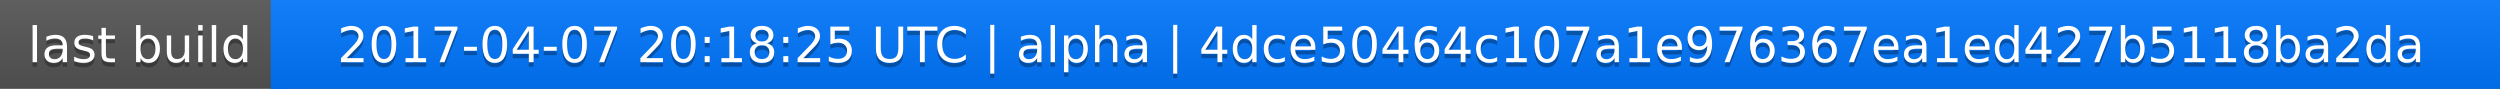
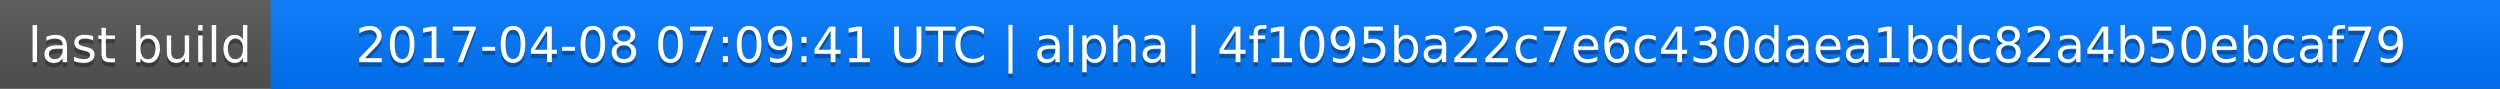
<svg xmlns="http://www.w3.org/2000/svg" width="563" height="20">
  <linearGradient id="a" x2="0" y2="100%">
    <stop offset="0" stop-color="#bbb" stop-opacity=".1" />
    <stop offset="1" stop-opacity=".1" />
  </linearGradient>
  <rect rx="0" width="563" height="20" fill="#555" />
  <rect rx="0" x="61" width="502" height="20" fill="#07f" />
  <path fill="#07f" d="M61 0h4v20h-4z" />
  <rect rx="0" width="563" height="20" fill="url(#a)" />
  <g fill="#fff" text-anchor="middle" font-family="DejaVu Sans,Verdana,Geneva,sans-serif" font-size="11">
    <text x="31.5" y="15" fill="#010101" fill-opacity=".3">last build</text>
    <text x="31.5" y="14">last build</text>
-     <text x="311" y="15" fill="#010101" fill-opacity=".3">2017-04-07 20:18:25 UTC | alpha | 4dce50464c107a1e976367ea1ed427b5118ba2da</text>
-     <text x="311" y="14">2017-04-07 20:18:25 UTC | alpha | 4dce50464c107a1e976367ea1ed427b5118ba2da</text>
+     <text x="311" y="15" fill="#010101" fill-opacity=".3">2017-04-08 07:09:41 UTC | alpha | 4f1095ba22c7e6c430daea1bdc82a4b50ebcaf79</text>
+     <text x="311" y="14">2017-04-08 07:09:41 UTC | alpha | 4f1095ba22c7e6c430daea1bdc82a4b50ebcaf79</text>
  </g>
</svg>
